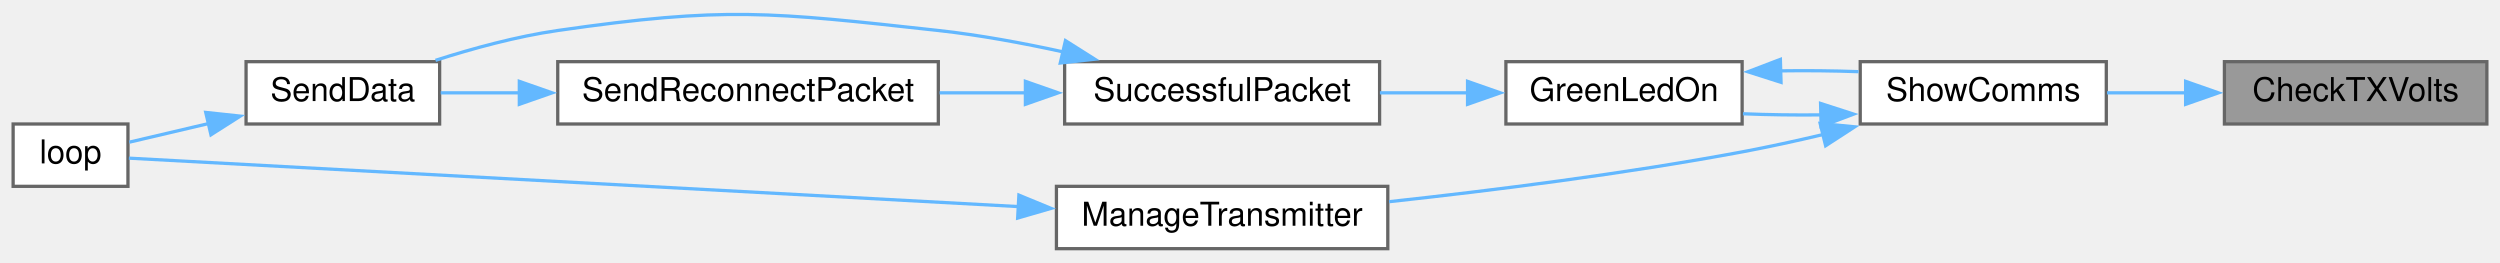
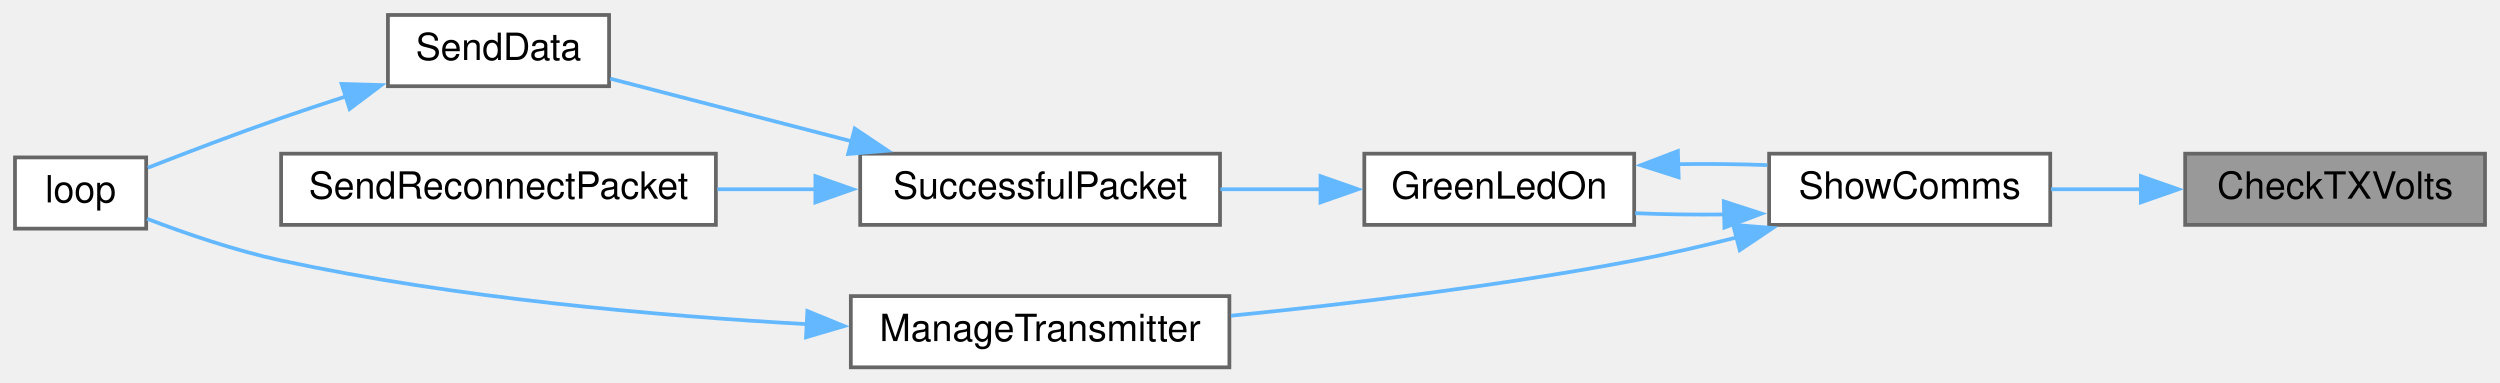
- <svg xmlns="http://www.w3.org/2000/svg" xmlns:xlink="http://www.w3.org/1999/xlink" width="762pt" height="80pt" viewBox="0.00 0.00 762.00 79.59">
-   <g id="graph0" class="graph" transform="scale(1 1) rotate(0) translate(4 75.59)">
+ <svg xmlns="http://www.w3.org/2000/svg" xmlns:xlink="http://www.w3.org/1999/xlink" width="667pt" height="102pt" viewBox="0.00 0.00 667.00 102.00">
+   <g id="graph0" class="graph" transform="scale(1 1) rotate(0) translate(4 98)">
    <g id="node1" class="node">
      <g id="a_node1">
        <a xlink:title=" ">
-           <polygon fill="#999999" stroke="#666666" points="754,-57 674,-57 674,-38 754,-38 754,-57" />
-           <text text-anchor="middle" x="714" y="-45" font-family="Helvetica,sans-Serif" font-size="10.00">CheckTXVolts</text>
+           <polygon fill="#999999" stroke="#666666" points="659,-57 579,-57 579,-38 659,-38 659,-57" />
+           <text text-anchor="middle" x="619" y="-45" font-family="Helvetica,sans-Serif" font-size="10.00">CheckTXVolts</text>
        </a>
      </g>
    </g>
    <g id="node2" class="node">
      <g id="a_node2">
        <a xlink:href="TransmitterCode_2src_2main_8cpp.html#a5d3a46c21927cf7a3031a1e68e0b7b48" target="_top" xlink:title="SHOW COMMS.">
-           <polygon fill="white" stroke="#666666" points="638,-57 563,-57 563,-38 638,-38 638,-57" />
-           <text text-anchor="middle" x="600.5" y="-45" font-family="Helvetica,sans-Serif" font-size="10.00">ShowComms</text>
+           <polygon fill="white" stroke="#666666" points="543,-57 468,-57 468,-38 543,-38 543,-57" />
+           <text text-anchor="middle" x="505.5" y="-45" font-family="Helvetica,sans-Serif" font-size="10.00">ShowComms</text>
        </a>
      </g>
    </g>
    <g id="edge1" class="edge">
-       <path fill="none" stroke="#63b8ff" d="M662.36,-47.5C654.22,-47.5 645.94,-47.5 638.22,-47.5" />
-       <polygon fill="#63b8ff" stroke="#63b8ff" points="662.18,-51 672.18,-47.5 662.18,-44 662.18,-51" />
+       <path fill="none" stroke="#63b8ff" d="M567.36,-47.5C559.22,-47.5 550.94,-47.5 543.22,-47.5" />
+       <polygon fill="#63b8ff" stroke="#63b8ff" points="567.18,-51 577.18,-47.5 567.18,-44 567.18,-51" />
    </g>
    <g id="node3" class="node">
      <g id="a_node3">
        <a xlink:href="TransmitterCode_2src_2main_8cpp.html#a62e53eb9359c32b666e3386d62c57037" target="_top" xlink:title=" ">
-           <polygon fill="white" stroke="#666666" points="527,-57 455,-57 455,-38 527,-38 527,-57" />
-           <text text-anchor="middle" x="491" y="-45" font-family="Helvetica,sans-Serif" font-size="10.00">GreenLedOn</text>
+           <polygon fill="white" stroke="#666666" points="432,-57 360,-57 360,-38 432,-38 432,-57" />
+           <text text-anchor="middle" x="396" y="-45" font-family="Helvetica,sans-Serif" font-size="10.00">GreenLedOn</text>
        </a>
      </g>
    </g>
    <g id="edge2" class="edge">
-       <path fill="none" stroke="#63b8ff" d="M551.27,-40.78C543.18,-40.69 534.93,-40.8 527.25,-41.12" />
-       <polygon fill="#63b8ff" stroke="#63b8ff" points="550.91,-44.27 560.99,-41.01 551.08,-37.28 550.91,-44.27" />
+       <path fill="none" stroke="#63b8ff" d="M456.27,-40.78C448.18,-40.69 439.93,-40.8 432.25,-41.12" />
+       <polygon fill="#63b8ff" stroke="#63b8ff" points="455.91,-44.27 465.99,-41.01 456.08,-37.28 455.91,-44.27" />
    </g>
    <g id="node8" class="node">
      <g id="a_node8">
        <a xlink:href="TransmitterCode_2src_2main_8cpp.html#a558ea014e230b7caa54ce5a37ad29b22" target="_top" xlink:title=" ">
-           <polygon fill="white" stroke="#666666" points="419,-19 318,-19 318,0 419,0 419,-19" />
-           <text text-anchor="middle" x="368.5" y="-7" font-family="Helvetica,sans-Serif" font-size="10.00">ManageTransmitter</text>
+           <polygon fill="white" stroke="#666666" points="324,-19 223,-19 223,0 324,0 324,-19" />
+           <text text-anchor="middle" x="273.5" y="-7" font-family="Helvetica,sans-Serif" font-size="10.00">ManageTransmitter</text>
        </a>
      </g>
    </g>
-     <g id="edge9" class="edge">
-       <path fill="none" stroke="#63b8ff" d="M551.8,-34.82C543.57,-32.87 535.06,-31.01 527,-29.5 491.24,-22.81 450.48,-17.7 419.39,-14.32" />
-       <polygon fill="#63b8ff" stroke="#63b8ff" points="550.78,-38.17 561.33,-37.14 552.45,-31.37 550.78,-38.17" />
+     <g id="edge8" class="edge">
+       <path fill="none" stroke="#63b8ff" d="M459.32,-34.65C450.32,-32.37 440.9,-30.19 432,-28.5 396.29,-21.7 355.53,-16.86 324.42,-13.77" />
+       <polygon fill="#63b8ff" stroke="#63b8ff" points="458.4,-38.02 468.96,-37.16 460.16,-31.25 458.4,-38.02" />
    </g>
    <g id="edge3" class="edge">
-       <path fill="none" stroke="#63b8ff" d="M538.69,-54.2C546.66,-54.32 554.83,-54.23 562.5,-53.95" />
-       <polygon fill="#63b8ff" stroke="#63b8ff" points="538.86,-50.7 528.76,-53.92 538.66,-57.7 538.86,-50.7" />
+       <path fill="none" stroke="#63b8ff" d="M443.69,-54.2C451.66,-54.32 459.83,-54.23 467.5,-53.95" />
+       <polygon fill="#63b8ff" stroke="#63b8ff" points="443.86,-50.7 433.76,-53.92 443.66,-57.7 443.86,-50.7" />
    </g>
    <g id="node4" class="node">
      <g id="a_node4">
        <a xlink:href="TransmitterCode_2src_2main_8cpp.html#a1c11bb6771548de7d96723045b922620" target="_top" xlink:title=" ">
-           <polygon fill="white" stroke="#666666" points="416.5,-57 320.5,-57 320.5,-38 416.5,-38 416.5,-57" />
-           <text text-anchor="middle" x="368.5" y="-45" font-family="Helvetica,sans-Serif" font-size="10.00">SuccessfulPacket</text>
+           <polygon fill="white" stroke="#666666" points="321.5,-57 225.5,-57 225.5,-38 321.5,-38 321.5,-57" />
+           <text text-anchor="middle" x="273.5" y="-45" font-family="Helvetica,sans-Serif" font-size="10.00">SuccessfulPacket</text>
        </a>
      </g>
    </g>
    <g id="edge4" class="edge">
-       <path fill="none" stroke="#63b8ff" d="M443.52,-47.5C434.69,-47.5 425.45,-47.5 416.6,-47.5" />
-       <polygon fill="#63b8ff" stroke="#63b8ff" points="443.31,-51 453.31,-47.5 443.31,-44 443.31,-51" />
+       <path fill="none" stroke="#63b8ff" d="M348.52,-47.5C339.69,-47.5 330.45,-47.5 321.6,-47.5" />
+       <polygon fill="#63b8ff" stroke="#63b8ff" points="348.31,-51 358.31,-47.5 348.31,-44 348.31,-51" />
    </g>
    <g id="node5" class="node">
      <g id="a_node5">
        <a xlink:href="TransmitterCode_2src_2main_8cpp.html#a049bfb836e7aa4a3a48a1a4bd225fafc" target="_top" xlink:title=" ">
-           <polygon fill="white" stroke="#666666" points="130,-57 71,-57 71,-38 130,-38 130,-57" />
-           <text text-anchor="middle" x="100.5" y="-45" font-family="Helvetica,sans-Serif" font-size="10.00">SendData</text>
+           <polygon fill="white" stroke="#666666" points="158.5,-94 99.5,-94 99.5,-75 158.5,-75 158.5,-94" />
+           <text text-anchor="middle" x="129" y="-82" font-family="Helvetica,sans-Serif" font-size="10.00">SendData</text>
        </a>
      </g>
    </g>
    <g id="edge5" class="edge">
-       <path fill="none" stroke="#63b8ff" d="M320.18,-59.95C307.84,-62.66 294.5,-65.13 282,-66.5 230.75,-72.13 217.03,-73.86 166,-66.5 153.52,-64.7 140.09,-61.04 128.74,-57.4" />
-       <polygon fill="#63b8ff" stroke="#63b8ff" points="320.75,-63.41 329.71,-57.75 319.17,-56.59 320.75,-63.41" />
+       <path fill="none" stroke="#63b8ff" d="M223.37,-60.26C201.83,-65.85 177.31,-72.22 158.79,-77.02" />
+       <polygon fill="#63b8ff" stroke="#63b8ff" points="224.05,-63.7 232.85,-57.8 222.29,-56.92 224.05,-63.7" />
    </g>
    <g id="node7" class="node">
      <g id="a_node7">
        <a xlink:href="TransmitterCode_2src_2main_8cpp.html#a6cb98c5fc86abe29731051eabf9055de" target="_top" xlink:title=" ">
-           <polygon fill="white" stroke="#666666" points="282,-57 166,-57 166,-38 282,-38 282,-57" />
-           <text text-anchor="middle" x="224" y="-45" font-family="Helvetica,sans-Serif" font-size="10.00">SendReconnectPacket</text>
+           <polygon fill="white" stroke="#666666" points="187,-57 71,-57 71,-38 187,-38 187,-57" />
+           <text text-anchor="middle" x="129" y="-45" font-family="Helvetica,sans-Serif" font-size="10.00">SendReconnectPacket</text>
        </a>
      </g>
    </g>
    <g id="edge7" class="edge">
-       <path fill="none" stroke="#63b8ff" d="M308.78,-47.5C300.06,-47.5 291.09,-47.5 282.39,-47.5" />
-       <polygon fill="#63b8ff" stroke="#63b8ff" points="308.54,-51 318.54,-47.5 308.54,-44 308.54,-51" />
+       <path fill="none" stroke="#63b8ff" d="M213.78,-47.5C205.06,-47.5 196.09,-47.5 187.39,-47.5" />
+       <polygon fill="#63b8ff" stroke="#63b8ff" points="213.54,-51 223.54,-47.5 213.54,-44 213.54,-51" />
    </g>
    <g id="node6" class="node">
      <g id="a_node6">
        <a xlink:href="TransmitterCode_2src_2main_8cpp.html#ad3cb30894c94eb016e98bdcaa899ac86" target="_top" xlink:title=" ">
-           <polygon fill="white" stroke="#666666" points="35,-38 0,-38 0,-19 35,-19 35,-38" />
-           <text text-anchor="middle" x="17.5" y="-26" font-family="Helvetica,sans-Serif" font-size="10.00">loop</text>
+           <polygon fill="white" stroke="#666666" points="35,-56 0,-56 0,-37 35,-37 35,-56" />
+           <text text-anchor="middle" x="17.5" y="-44" font-family="Helvetica,sans-Serif" font-size="10.00">loop</text>
        </a>
      </g>
    </g>
    <g id="edge6" class="edge">
-       <path fill="none" stroke="#63b8ff" d="M59.63,-38.15C51.08,-36.14 42.5,-34.13 35.4,-32.46" />
-       <polygon fill="#63b8ff" stroke="#63b8ff" points="58.71,-41.53 69.24,-40.4 60.3,-34.71 58.71,-41.53" />
+       <path fill="none" stroke="#63b8ff" d="M88.25,-72.27C82.44,-70.39 76.55,-68.43 71,-66.5 59.02,-62.33 45.67,-57.24 35.43,-53.24" />
+       <polygon fill="#63b8ff" stroke="#63b8ff" points="87.15,-75.6 97.75,-75.3 89.28,-68.93 87.15,-75.6" />
    </g>
-     <g id="edge8" class="edge">
-       <path fill="none" stroke="#63b8ff" d="M154.56,-47.5C146.05,-47.5 137.74,-47.5 130.32,-47.5" />
-       <polygon fill="#63b8ff" stroke="#63b8ff" points="154.29,-51 164.29,-47.5 154.29,-44 154.29,-51" />
-     </g>
-     <g id="edge10" class="edge">
-       <path fill="none" stroke="#63b8ff" d="M306.46,-12.82C224.49,-17.29 83.53,-24.96 35.28,-27.59" />
-       <polygon fill="#63b8ff" stroke="#63b8ff" points="306.56,-16.32 316.36,-12.28 306.18,-9.33 306.56,-16.32" />
+     <g id="edge9" class="edge">
+       <path fill="none" stroke="#63b8ff" d="M211.49,-11.5C171.23,-13.74 117.53,-18.48 71,-28.5 58.75,-31.14 45.41,-35.74 35.24,-39.63" />
+       <polygon fill="#63b8ff" stroke="#63b8ff" points="211.41,-15.01 221.22,-11 211.05,-8.02 211.41,-15.01" />
    </g>
  </g>
</svg>
